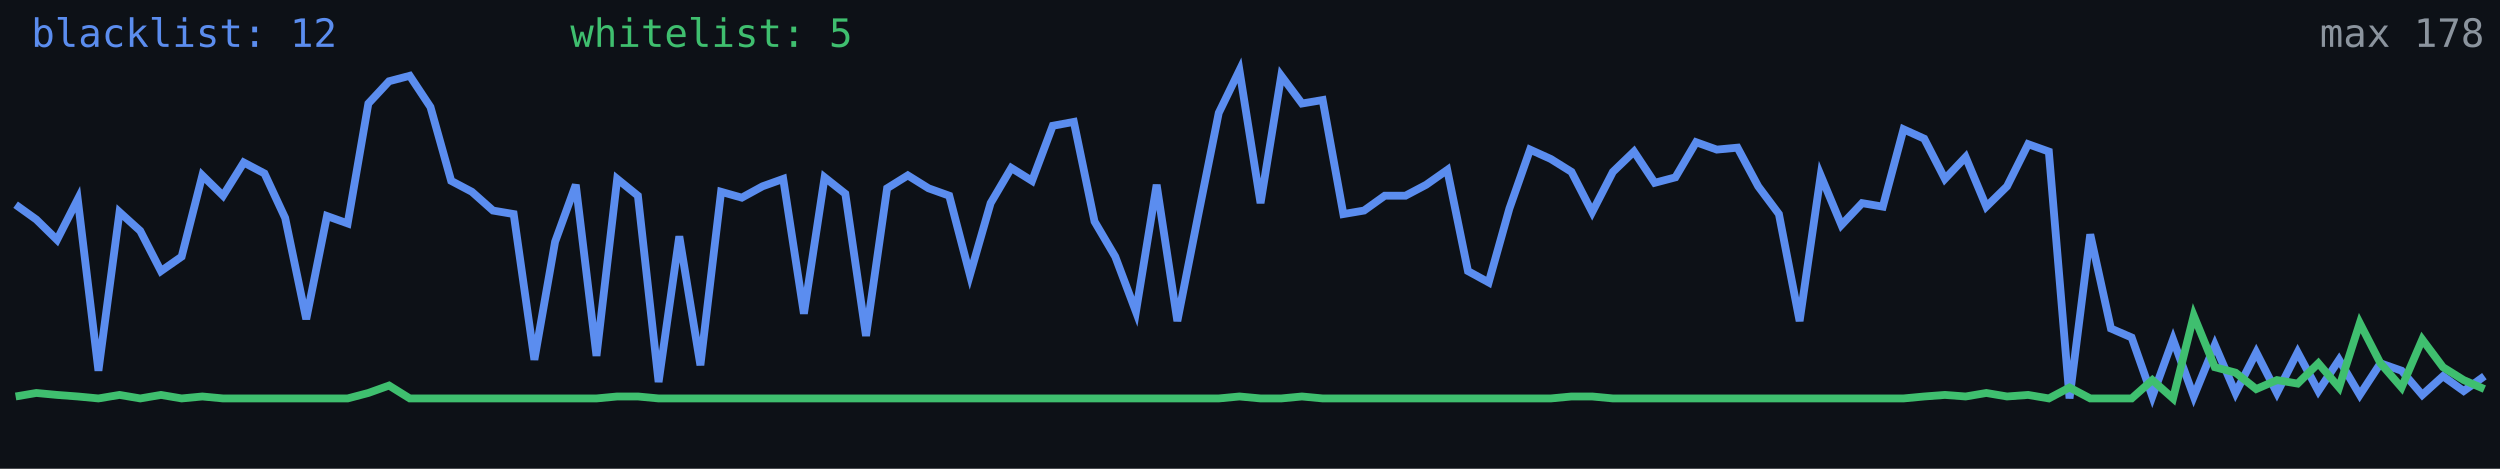
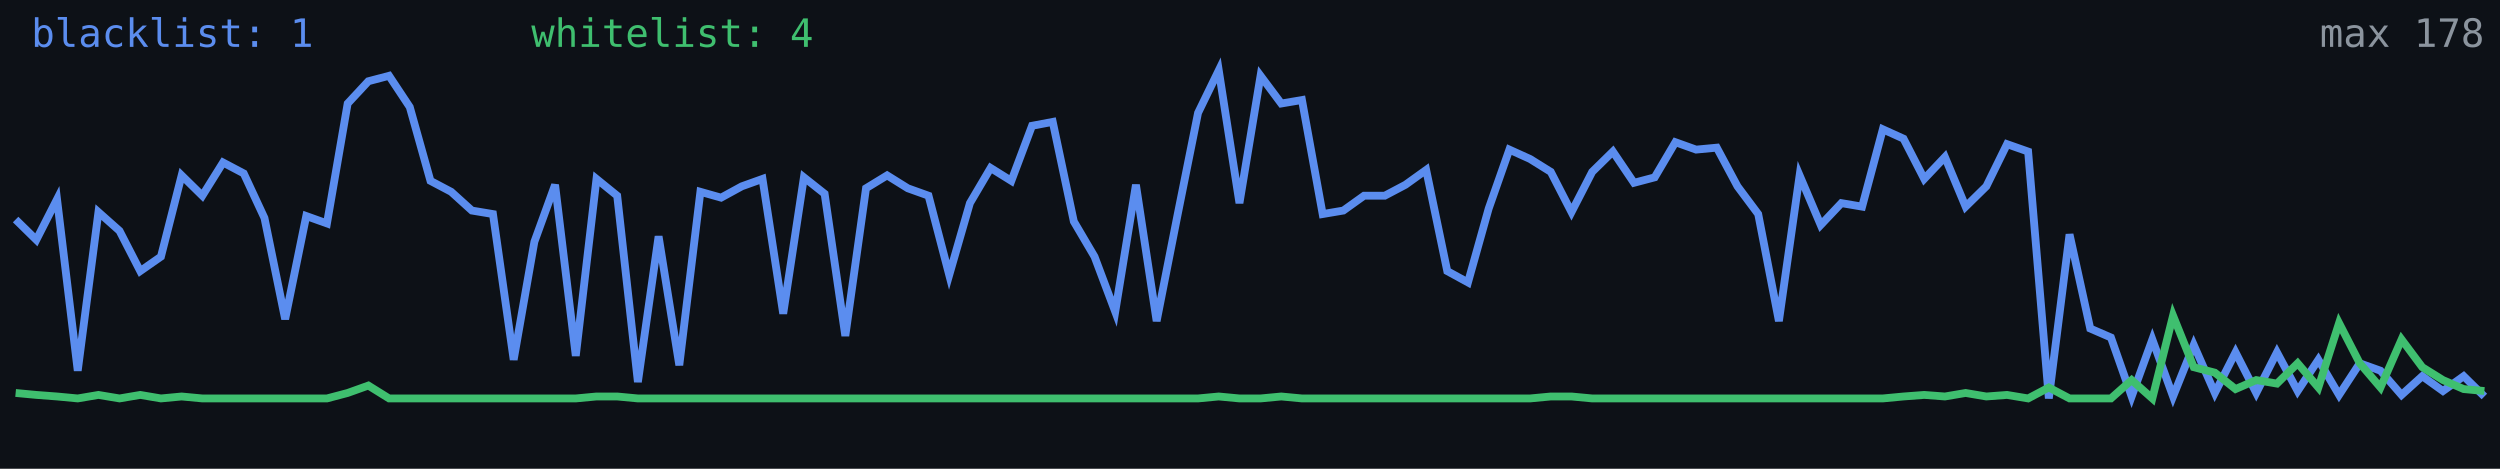
<svg xmlns="http://www.w3.org/2000/svg" width="640" height="120" viewBox="0 0 640 120" role="img" aria-label="Alive configs trend">
  <rect width="640" height="120" fill="#0d1117" />
-   <polyline fill="none" stroke="#5b8def" stroke-width="2" points="4.0,52.4 9.3,56.2 14.6,61.4 19.9,51.0 25.2,94.9 30.6,54.3 35.9,59.1 41.2,69.4 46.5,65.7 51.8,44.9 57.1,50.1 62.4,41.6 67.7,44.4 73.0,55.8 78.4,81.7 83.7,55.3 89.0,57.2 94.3,26.5 99.6,20.8 104.9,19.4 110.2,27.4 115.5,46.3 120.8,49.1 126.2,53.9 131.5,54.8 136.8,92.1 142.1,61.9 147.4,47.3 152.7,91.1 158.0,45.8 163.3,50.1 168.6,97.8 173.9,60.5 179.3,93.5 184.6,49.1 189.9,50.6 195.2,47.7 200.5,45.8 205.8,80.3 211.1,45.4 216.4,49.6 221.7,86.0 227.1,48.2 232.4,44.9 237.7,48.2 243.0,50.1 248.3,70.4 253.6,52.0 258.9,43.0 264.2,46.3 269.5,32.2 274.9,31.2 280.2,56.7 285.5,65.7 290.8,79.8 296.1,47.3 301.4,82.2 306.7,55.3 312.0,28.9 317.3,18.0 322.7,52.0 328.0,19.4 333.3,26.5 338.6,25.6 343.9,54.8 349.2,53.9 354.5,50.1 359.8,50.1 365.1,47.3 370.5,43.5 375.8,69.4 381.1,72.3 386.4,53.4 391.7,38.3 397.0,40.7 402.3,44.0 407.6,54.3 412.9,44.0 418.3,38.8 423.6,46.8 428.9,45.4 434.2,36.4 439.5,38.3 444.8,37.8 450.1,47.7 455.4,54.8 460.7,82.2 466.1,44.9 471.4,57.6 476.7,52.0 482.0,52.9 487.3,33.1 492.6,35.5 497.9,45.8 503.2,40.2 508.5,52.9 513.8,47.7 519.2,36.9 524.5,38.8 529.8,102.0 535.1,60.0 540.4,84.1 545.7,86.4 551.0,101.5 556.3,86.9 561.6,101.5 567.0,88.3 572.3,100.6 577.6,90.2 582.9,100.6 588.2,90.2 593.5,100.1 598.8,92.1 604.1,101.1 609.4,93.0 614.8,94.9 620.1,101.1 625.4,96.3 630.7,100.1 636.0,96.3" />
-   <polyline fill="none" stroke="#3fbf6f" stroke-width="2" points="4.0,101.5 9.3,100.6 14.6,101.1 19.9,101.5 25.2,102.0 30.6,101.1 35.9,102.0 41.2,101.1 46.5,102.0 51.8,101.5 57.1,102.0 62.4,102.0 67.7,102.0 73.0,102.0 78.4,102.0 83.7,102.0 89.0,102.0 94.3,100.6 99.6,98.7 104.9,102.0 110.2,102.0 115.5,102.0 120.8,102.0 126.2,102.0 131.5,102.0 136.8,102.0 142.1,102.0 147.4,102.0 152.7,102.0 158.0,101.5 163.3,101.5 168.6,102.0 173.9,102.0 179.3,102.0 184.6,102.0 189.9,102.0 195.2,102.0 200.5,102.0 205.8,102.0 211.1,102.0 216.4,102.0 221.7,102.0 227.1,102.0 232.4,102.0 237.7,102.0 243.0,102.0 248.3,102.0 253.6,102.0 258.9,102.0 264.2,102.0 269.5,102.0 274.9,102.0 280.2,102.0 285.5,102.0 290.8,102.0 296.1,102.0 301.4,102.0 306.7,102.0 312.0,102.0 317.3,101.5 322.7,102.0 328.0,102.0 333.3,101.5 338.6,102.0 343.9,102.0 349.2,102.0 354.5,102.0 359.8,102.0 365.1,102.0 370.5,102.0 375.8,102.0 381.1,102.0 386.4,102.0 391.7,102.0 397.0,102.0 402.3,101.5 407.6,101.5 412.9,102.0 418.3,102.0 423.6,102.0 428.9,102.0 434.2,102.0 439.5,102.0 444.8,102.0 450.1,102.0 455.4,102.0 460.7,102.0 466.1,102.0 471.4,102.0 476.7,102.0 482.0,102.0 487.3,102.0 492.6,101.5 497.9,101.1 503.2,101.5 508.5,100.6 513.8,101.5 519.2,101.1 524.5,102.0 529.8,99.2 535.1,102.0 540.4,102.0 545.7,102.0 551.0,97.3 556.3,102.0 561.6,80.8 567.0,94.0 572.3,95.4 577.6,99.6 582.9,97.3 588.2,98.2 593.5,93.0 598.8,99.2 604.1,82.7 609.4,93.0 614.8,99.2 620.1,86.9 625.4,94.0 630.7,97.3 636.0,99.6" />
-   <text x="8" y="12" fill="#5b8def" font-size="10" font-family="monospace">blacklist: 12</text>
-   <text x="146" y="12" fill="#3fbf6f" font-size="10" font-family="monospace">whitelist: 5</text>
+   <polyline fill="none" stroke="#5b8def" stroke-width="2" points="4.0,56.2 9.3,61.4 14.6,51.0 19.9,94.9 25.2,54.3 30.6,59.1 35.9,69.4 41.2,65.7 46.5,44.9 51.8,50.1 57.1,41.6 62.4,44.4 67.7,55.8 73.0,81.7 78.4,55.3 83.7,57.2 89.0,26.5 94.3,20.8 99.6,19.4 104.9,27.4 110.2,46.3 115.5,49.1 120.8,53.9 126.2,54.8 131.5,92.1 136.8,61.9 142.1,47.3 147.4,91.1 152.7,45.8 158.0,50.1 163.3,97.8 168.6,60.5 173.9,93.5 179.3,49.1 184.6,50.6 189.9,47.7 195.2,45.8 200.5,80.3 205.8,45.4 211.1,49.6 216.4,86.0 221.7,48.2 227.1,44.9 232.4,48.2 237.7,50.1 243.0,70.4 248.3,52.0 253.6,43.0 258.9,46.3 264.2,32.2 269.5,31.2 274.9,56.7 280.2,65.7 285.5,79.8 290.8,47.3 296.1,82.2 301.4,55.3 306.7,28.9 312.0,18.0 317.3,52.0 322.7,19.4 328.0,26.5 333.3,25.6 338.6,54.8 343.9,53.9 349.2,50.1 354.5,50.1 359.8,47.3 365.1,43.5 370.5,69.4 375.8,72.3 381.1,53.4 386.4,38.3 391.7,40.7 397.0,44.0 402.3,54.3 407.6,44.0 412.9,38.8 418.3,46.8 423.6,45.4 428.9,36.4 434.2,38.3 439.5,37.8 444.8,47.7 450.1,54.8 455.4,82.2 460.7,44.9 466.1,57.6 471.4,52.0 476.7,52.9 482.0,33.1 487.3,35.5 492.6,45.8 497.9,40.2 503.2,52.9 508.5,47.7 513.8,36.9 519.2,38.8 524.5,102.0 529.8,60.0 535.1,84.1 540.4,86.4 545.7,101.5 551.0,86.9 556.3,101.5 561.6,88.3 567.0,100.6 572.3,90.2 577.6,100.6 582.9,90.2 588.2,100.1 593.5,92.1 598.8,101.1 604.1,93.0 609.4,94.9 614.8,101.1 620.1,96.3 625.4,100.1 630.7,96.3 636.0,101.5" />
+   <polyline fill="none" stroke="#3fbf6f" stroke-width="2" points="4.0,100.6 9.3,101.1 14.6,101.5 19.9,102.0 25.2,101.1 30.6,102.0 35.9,101.1 41.2,102.0 46.5,101.5 51.8,102.0 57.1,102.0 62.4,102.0 67.7,102.0 73.0,102.0 78.4,102.0 83.7,102.0 89.0,100.6 94.3,98.7 99.6,102.0 104.9,102.0 110.2,102.0 115.5,102.0 120.8,102.0 126.2,102.0 131.5,102.0 136.8,102.0 142.1,102.0 147.4,102.0 152.7,101.5 158.0,101.5 163.3,102.0 168.6,102.0 173.9,102.0 179.3,102.0 184.6,102.0 189.9,102.0 195.2,102.0 200.5,102.0 205.8,102.0 211.1,102.0 216.4,102.0 221.7,102.0 227.1,102.0 232.4,102.0 237.7,102.0 243.0,102.0 248.3,102.0 253.6,102.0 258.9,102.0 264.2,102.0 269.5,102.0 274.9,102.0 280.2,102.0 285.5,102.0 290.8,102.0 296.1,102.0 301.4,102.0 306.7,102.0 312.0,101.5 317.3,102.0 322.7,102.0 328.0,101.5 333.3,102.0 338.6,102.0 343.9,102.0 349.2,102.0 354.5,102.0 359.8,102.0 365.1,102.0 370.5,102.0 375.8,102.0 381.1,102.0 386.4,102.0 391.7,102.0 397.0,101.5 402.3,101.5 407.6,102.0 412.9,102.0 418.3,102.0 423.6,102.0 428.9,102.0 434.2,102.0 439.5,102.0 444.8,102.0 450.1,102.0 455.4,102.0 460.7,102.0 466.1,102.0 471.4,102.0 476.7,102.0 482.0,102.0 487.3,101.5 492.6,101.1 497.9,101.5 503.2,100.6 508.5,101.5 513.8,101.1 519.2,102.0 524.5,99.2 529.8,102.0 535.1,102.0 540.4,102.0 545.7,97.3 551.0,102.0 556.3,80.8 561.6,94.0 567.0,95.4 572.3,99.6 577.6,97.3 582.9,98.2 588.2,93.0 593.5,99.2 598.8,82.7 604.1,93.0 609.4,99.2 614.8,86.9 620.1,94.0 625.4,97.3 630.7,99.6 636.0,100.1" />
+   <text x="8" y="12" fill="#5b8def" font-size="10" font-family="monospace">blacklist: 1</text>
+   <text x="136" y="12" fill="#3fbf6f" font-size="10" font-family="monospace">whitelist: 4</text>
  <text x="636" y="12" fill="#8b949e" font-size="10" text-anchor="end" font-family="monospace">max 178</text>
</svg>
